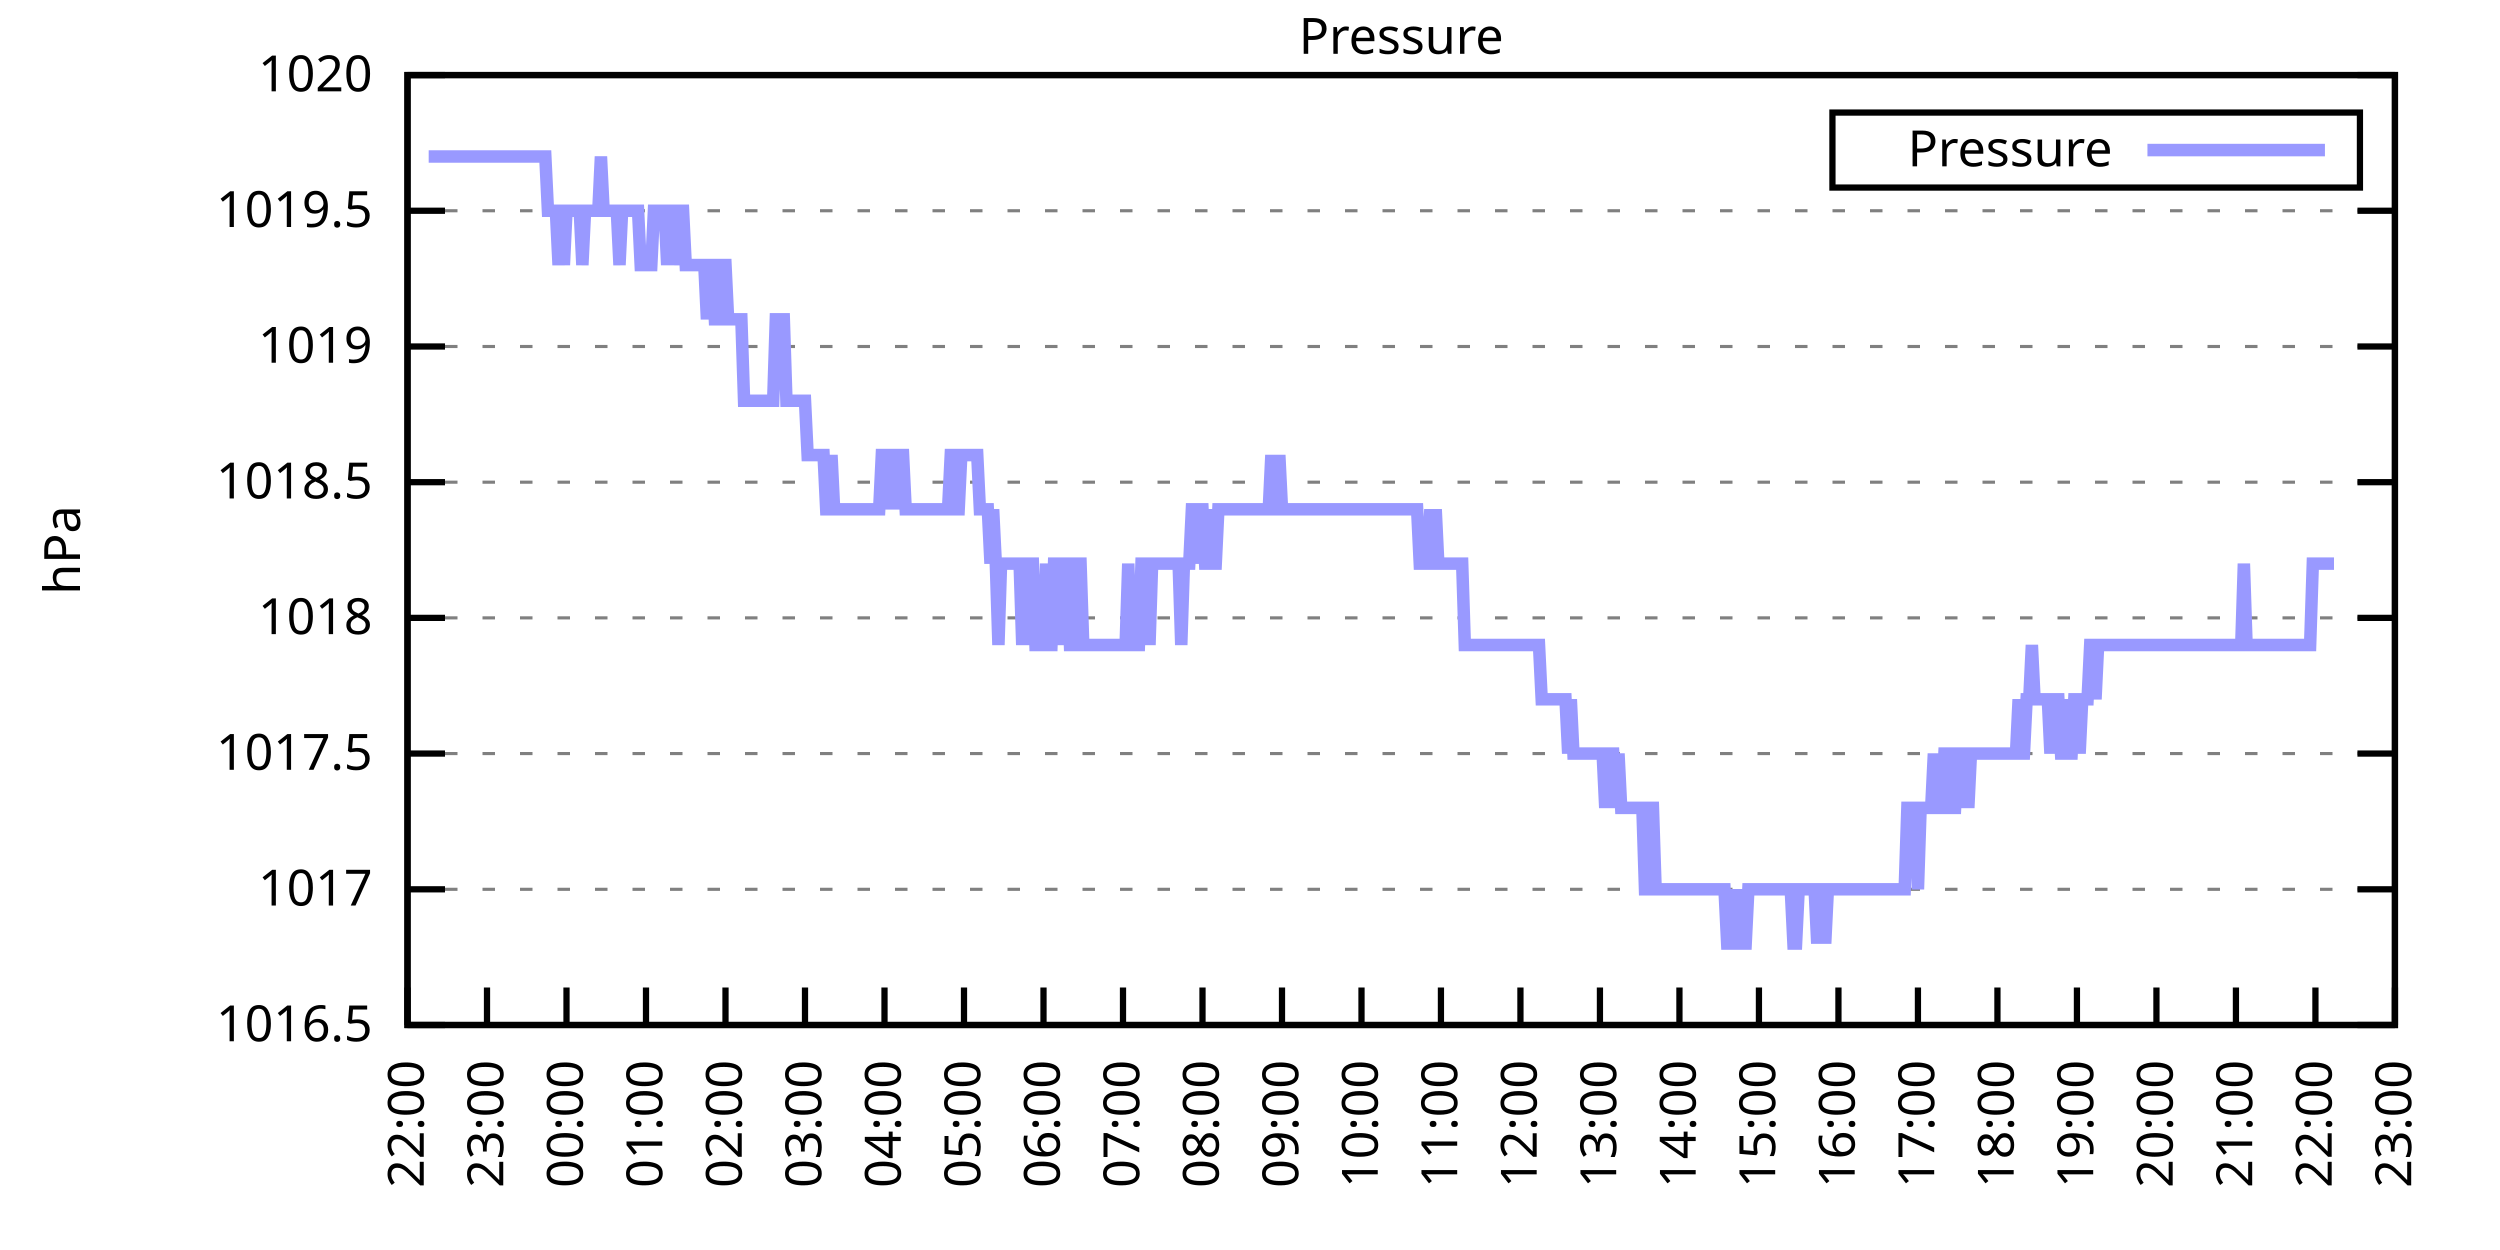
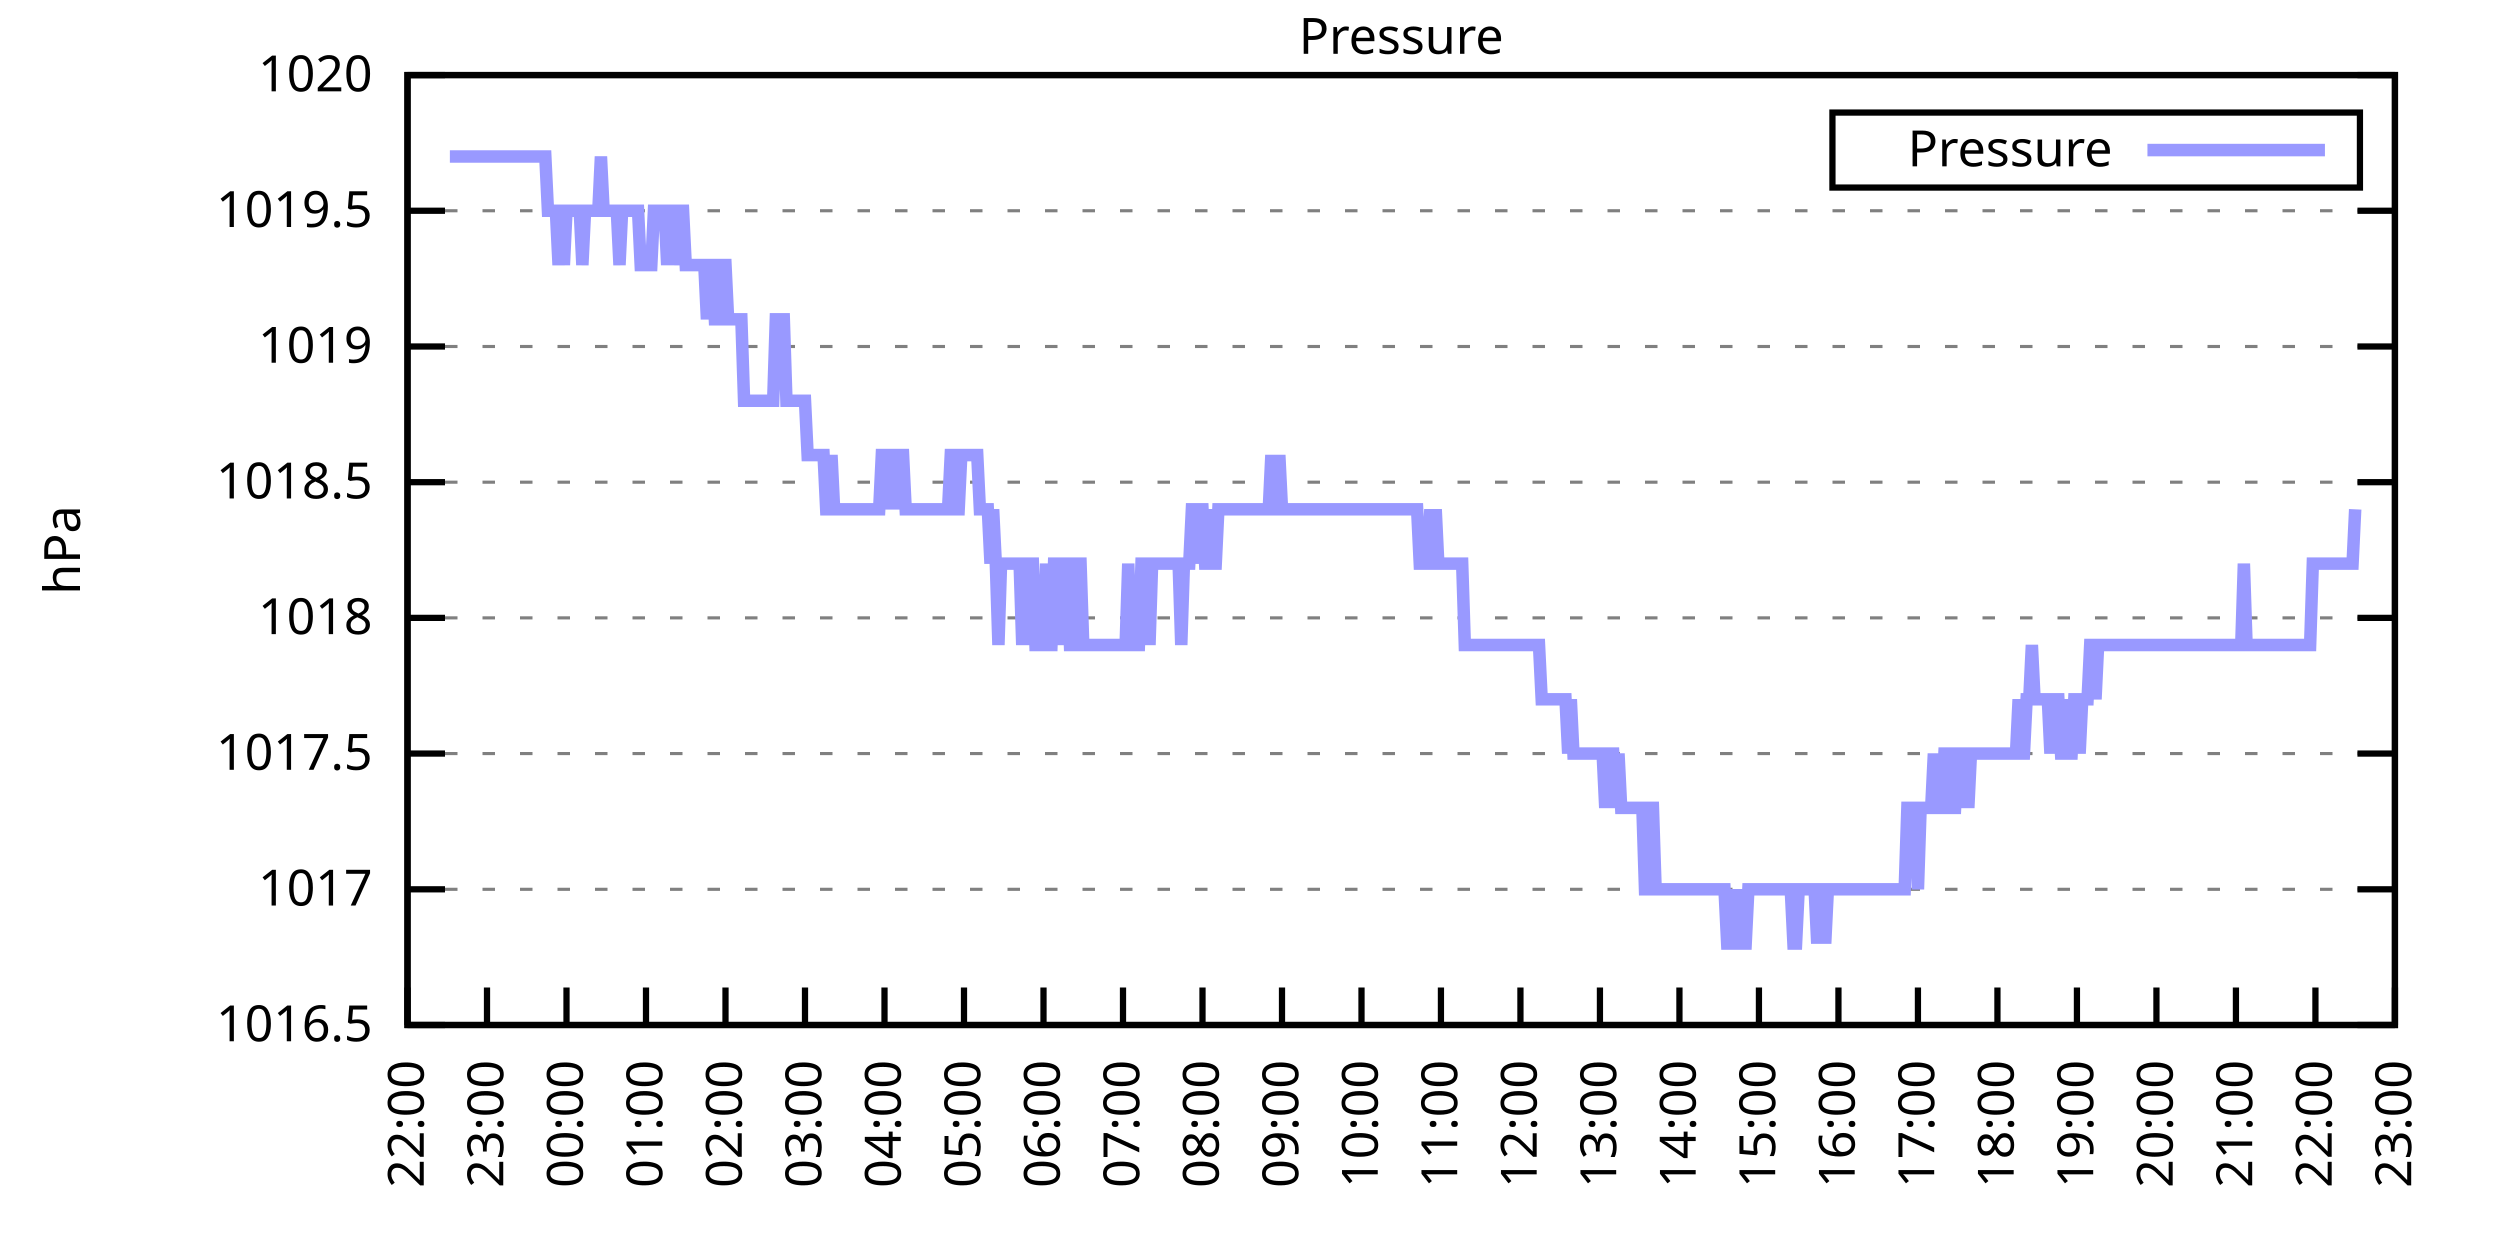
<svg xmlns="http://www.w3.org/2000/svg" xmlns:xlink="http://www.w3.org/1999/xlink" width="400" height="200" viewBox="0 0 400 200">
  <g id="gnuplot_canvas">
    <rect x="0" y="0" width="400" height="200" fill="none" />
    <defs>
      <circle id="gpDot" r="0.5" stroke-width="0.5" stroke="currentColor" />
      <path id="gpPt0" stroke-width="0.333" stroke="currentColor" d="M-1,0 h2 M0,-1 v2" />
      <path id="gpPt1" stroke-width="0.333" stroke="currentColor" d="M-1,-1 L1,1 M1,-1 L-1,1" />
      <path id="gpPt2" stroke-width="0.333" stroke="currentColor" d="M-1,0 L1,0 M0,-1 L0,1 M-1,-1 L1,1 M-1,1 L1,-1" />
      <rect id="gpPt3" stroke-width="0.333" stroke="currentColor" x="-1" y="-1" width="2" height="2" />
      <rect id="gpPt4" stroke-width="0.333" stroke="currentColor" fill="currentColor" x="-1" y="-1" width="2" height="2" />
      <circle id="gpPt5" stroke-width="0.333" stroke="currentColor" cx="0" cy="0" r="1" />
      <use xlink:href="#gpPt5" id="gpPt6" fill="currentColor" stroke="none" />
      <path id="gpPt7" stroke-width="0.333" stroke="currentColor" d="M0,-1.33 L-1.33,0.67 L1.33,0.67 z" />
      <use xlink:href="#gpPt7" id="gpPt8" fill="currentColor" stroke="none" />
      <use xlink:href="#gpPt7" id="gpPt9" stroke="currentColor" transform="rotate(180)" />
      <use xlink:href="#gpPt9" id="gpPt10" fill="currentColor" stroke="none" />
      <use xlink:href="#gpPt3" id="gpPt11" stroke="currentColor" transform="rotate(45)" />
      <use xlink:href="#gpPt11" id="gpPt12" fill="currentColor" stroke="none" />
      <path id="gpPt13" stroke-width="0.333" stroke="currentColor" d="M0,1.330 L1.265,0.411 L0.782,-1.067 L-0.782,-1.076 L-1.265,0.411 z" />
      <use xlink:href="#gpPt13" id="gpPt14" fill="currentColor" stroke="none" />
      <filter id="textbox" filterUnits="objectBoundingBox" x="0" y="0" height="1" width="1">
        <feFlood flood-color="white" flood-opacity="1" result="bgnd" />
        <feComposite in="SourceGraphic" in2="bgnd" operator="atop" />
      </filter>
      <filter id="greybox" filterUnits="objectBoundingBox" x="0" y="0" height="1" width="1">
        <feFlood flood-color="lightgrey" flood-opacity="1" result="grey" />
        <feComposite in="SourceGraphic" in2="grey" operator="atop" />
      </filter>
    </defs>
    <g fill="none" color="white" stroke="currentColor" stroke-width="1.00" stroke-linecap="butt" stroke-linejoin="miter">
</g>
    <g fill="none" color="black" stroke="currentColor" stroke-width="1.00" stroke-linecap="butt" stroke-linejoin="miter">
      <g stroke="none" shape-rendering="crispEdges">
        <polygon fill="rgb(255, 255, 255)" points="65.20,164.00 383.18,164.00 383.18,12.02 65.20,12.02 " />
      </g>
    </g>
    <g fill="none" color="black" stroke="currentColor" stroke-width="1.00" stroke-linecap="butt" stroke-linejoin="miter">
</g>
    <g fill="none" color="black" stroke="black" stroke-width="0.50" stroke-linecap="butt" stroke-linejoin="miter">
</g>
    <g fill="none" color="gray" stroke="currentColor" stroke-width="0.50" stroke-linecap="butt" stroke-linejoin="miter">
      <path stroke="gray" stroke-dasharray="2,4" class="gridline" d="M65.20,164.00 L383.19,164.00  " />
    </g>
    <g fill="none" color="gray" stroke="gray" stroke-width="1.00" stroke-linecap="butt" stroke-linejoin="miter">
</g>
    <g fill="none" color="black" stroke="currentColor" stroke-width="1.00" stroke-linecap="butt" stroke-linejoin="miter">
      <path stroke="black" d="M65.20,164.00 L71.20,164.00 M383.19,164.00 L377.19,164.00  " />
      <g transform="translate(59.60,166.60)" stroke="none" fill="black" font-family="Sans" font-size="8.00" text-anchor="end">
        <text>
          <tspan font-family="Sans"> 1016.5</tspan>
        </text>
      </g>
    </g>
    <g fill="none" color="black" stroke="currentColor" stroke-width="1.00" stroke-linecap="butt" stroke-linejoin="miter">
</g>
    <g fill="none" color="black" stroke="black" stroke-width="0.50" stroke-linecap="butt" stroke-linejoin="miter">
</g>
    <g fill="none" color="gray" stroke="currentColor" stroke-width="0.50" stroke-linecap="butt" stroke-linejoin="miter">
      <path stroke="gray" stroke-dasharray="2,4" class="gridline" d="M65.20,142.29 L383.19,142.29  " />
    </g>
    <g fill="none" color="gray" stroke="gray" stroke-width="1.00" stroke-linecap="butt" stroke-linejoin="miter">
</g>
    <g fill="none" color="black" stroke="currentColor" stroke-width="1.00" stroke-linecap="butt" stroke-linejoin="miter">
      <path stroke="black" d="M65.20,142.29 L71.20,142.29 M383.19,142.29 L377.19,142.29  " />
      <g transform="translate(59.60,144.89)" stroke="none" fill="black" font-family="Sans" font-size="8.00" text-anchor="end">
        <text>
          <tspan font-family="Sans"> 1017</tspan>
        </text>
      </g>
    </g>
    <g fill="none" color="black" stroke="currentColor" stroke-width="1.00" stroke-linecap="butt" stroke-linejoin="miter">
</g>
    <g fill="none" color="black" stroke="black" stroke-width="0.50" stroke-linecap="butt" stroke-linejoin="miter">
</g>
    <g fill="none" color="gray" stroke="currentColor" stroke-width="0.50" stroke-linecap="butt" stroke-linejoin="miter">
      <path stroke="gray" stroke-dasharray="2,4" class="gridline" d="M65.20,120.57 L383.19,120.57  " />
    </g>
    <g fill="none" color="gray" stroke="gray" stroke-width="1.00" stroke-linecap="butt" stroke-linejoin="miter">
</g>
    <g fill="none" color="black" stroke="currentColor" stroke-width="1.00" stroke-linecap="butt" stroke-linejoin="miter">
      <path stroke="black" d="M65.20,120.57 L71.20,120.57 M383.19,120.57 L377.19,120.57  " />
      <g transform="translate(59.60,123.17)" stroke="none" fill="black" font-family="Sans" font-size="8.00" text-anchor="end">
        <text>
          <tspan font-family="Sans"> 1017.5</tspan>
        </text>
      </g>
    </g>
    <g fill="none" color="black" stroke="currentColor" stroke-width="1.00" stroke-linecap="butt" stroke-linejoin="miter">
</g>
    <g fill="none" color="black" stroke="black" stroke-width="0.50" stroke-linecap="butt" stroke-linejoin="miter">
</g>
    <g fill="none" color="gray" stroke="currentColor" stroke-width="0.50" stroke-linecap="butt" stroke-linejoin="miter">
      <path stroke="gray" stroke-dasharray="2,4" class="gridline" d="M65.20,98.86 L383.19,98.86  " />
    </g>
    <g fill="none" color="gray" stroke="gray" stroke-width="1.00" stroke-linecap="butt" stroke-linejoin="miter">
</g>
    <g fill="none" color="black" stroke="currentColor" stroke-width="1.00" stroke-linecap="butt" stroke-linejoin="miter">
      <path stroke="black" d="M65.20,98.86 L71.20,98.86 M383.19,98.86 L377.19,98.86  " />
      <g transform="translate(59.60,101.46)" stroke="none" fill="black" font-family="Sans" font-size="8.00" text-anchor="end">
        <text>
          <tspan font-family="Sans"> 1018</tspan>
        </text>
      </g>
    </g>
    <g fill="none" color="black" stroke="currentColor" stroke-width="1.00" stroke-linecap="butt" stroke-linejoin="miter">
</g>
    <g fill="none" color="black" stroke="black" stroke-width="0.50" stroke-linecap="butt" stroke-linejoin="miter">
</g>
    <g fill="none" color="gray" stroke="currentColor" stroke-width="0.50" stroke-linecap="butt" stroke-linejoin="miter">
      <path stroke="gray" stroke-dasharray="2,4" class="gridline" d="M65.20,77.15 L383.19,77.15  " />
    </g>
    <g fill="none" color="gray" stroke="gray" stroke-width="1.00" stroke-linecap="butt" stroke-linejoin="miter">
</g>
    <g fill="none" color="black" stroke="currentColor" stroke-width="1.00" stroke-linecap="butt" stroke-linejoin="miter">
      <path stroke="black" d="M65.20,77.15 L71.20,77.15 M383.19,77.15 L377.19,77.15  " />
      <g transform="translate(59.60,79.75)" stroke="none" fill="black" font-family="Sans" font-size="8.00" text-anchor="end">
        <text>
          <tspan font-family="Sans"> 1018.5</tspan>
        </text>
      </g>
    </g>
    <g fill="none" color="black" stroke="currentColor" stroke-width="1.00" stroke-linecap="butt" stroke-linejoin="miter">
</g>
    <g fill="none" color="black" stroke="black" stroke-width="0.50" stroke-linecap="butt" stroke-linejoin="miter">
</g>
    <g fill="none" color="gray" stroke="currentColor" stroke-width="0.50" stroke-linecap="butt" stroke-linejoin="miter">
      <path stroke="gray" stroke-dasharray="2,4" class="gridline" d="M65.20,55.44 L383.19,55.44  " />
    </g>
    <g fill="none" color="gray" stroke="gray" stroke-width="1.00" stroke-linecap="butt" stroke-linejoin="miter">
</g>
    <g fill="none" color="black" stroke="currentColor" stroke-width="1.00" stroke-linecap="butt" stroke-linejoin="miter">
      <path stroke="black" d="M65.20,55.44 L71.20,55.44 M383.19,55.44 L377.19,55.44  " />
      <g transform="translate(59.60,58.04)" stroke="none" fill="black" font-family="Sans" font-size="8.00" text-anchor="end">
        <text>
          <tspan font-family="Sans"> 1019</tspan>
        </text>
      </g>
    </g>
    <g fill="none" color="black" stroke="currentColor" stroke-width="1.00" stroke-linecap="butt" stroke-linejoin="miter">
</g>
    <g fill="none" color="black" stroke="black" stroke-width="0.50" stroke-linecap="butt" stroke-linejoin="miter">
</g>
    <g fill="none" color="gray" stroke="currentColor" stroke-width="0.50" stroke-linecap="butt" stroke-linejoin="miter">
      <path stroke="gray" stroke-dasharray="2,4" class="gridline" d="M65.20,33.72 L383.19,33.72  " />
    </g>
    <g fill="none" color="gray" stroke="gray" stroke-width="1.00" stroke-linecap="butt" stroke-linejoin="miter">
</g>
    <g fill="none" color="black" stroke="currentColor" stroke-width="1.00" stroke-linecap="butt" stroke-linejoin="miter">
      <path stroke="black" d="M65.20,33.72 L71.20,33.72 M383.19,33.72 L377.19,33.72  " />
      <g transform="translate(59.60,36.32)" stroke="none" fill="black" font-family="Sans" font-size="8.00" text-anchor="end">
        <text>
          <tspan font-family="Sans"> 1019.5</tspan>
        </text>
      </g>
    </g>
    <g fill="none" color="black" stroke="currentColor" stroke-width="1.00" stroke-linecap="butt" stroke-linejoin="miter">
</g>
    <g fill="none" color="black" stroke="black" stroke-width="0.50" stroke-linecap="butt" stroke-linejoin="miter">
</g>
    <g fill="none" color="gray" stroke="currentColor" stroke-width="0.50" stroke-linecap="butt" stroke-linejoin="miter">
      <path stroke="gray" stroke-dasharray="2,4" class="gridline" d="M65.20,12.01 L383.19,12.01  " />
    </g>
    <g fill="none" color="gray" stroke="gray" stroke-width="1.00" stroke-linecap="butt" stroke-linejoin="miter">
</g>
    <g fill="none" color="black" stroke="currentColor" stroke-width="1.00" stroke-linecap="butt" stroke-linejoin="miter">
      <path stroke="black" d="M65.20,12.01 L71.20,12.01 M383.19,12.01 L377.19,12.01  " />
      <g transform="translate(59.60,14.61)" stroke="none" fill="black" font-family="Sans" font-size="8.00" text-anchor="end">
        <text>
          <tspan font-family="Sans"> 1020</tspan>
        </text>
      </g>
    </g>
    <g fill="none" color="black" stroke="currentColor" stroke-width="1.00" stroke-linecap="butt" stroke-linejoin="miter">
      <path stroke="black" d="M65.20,164.00 L65.20,158.00  " />
      <g transform="translate(67.80,169.60) rotate(270.00)" stroke="none" fill="black" font-family="Sans" font-size="8.00" text-anchor="end">
        <text>
          <tspan font-family="Sans">22:00</tspan>
        </text>
      </g>
    </g>
    <g fill="none" color="black" stroke="currentColor" stroke-width="1.00" stroke-linecap="butt" stroke-linejoin="miter">
      <path stroke="black" d="M77.92,164.00 L77.92,158.00  " />
      <g transform="translate(80.52,169.60) rotate(270.00)" stroke="none" fill="black" font-family="Sans" font-size="8.00" text-anchor="end">
        <text>
          <tspan font-family="Sans">23:00</tspan>
        </text>
      </g>
    </g>
    <g fill="none" color="black" stroke="currentColor" stroke-width="1.00" stroke-linecap="butt" stroke-linejoin="miter">
      <path stroke="black" d="M90.64,164.00 L90.64,158.00  " />
      <g transform="translate(93.24,169.60) rotate(270.00)" stroke="none" fill="black" font-family="Sans" font-size="8.00" text-anchor="end">
        <text>
          <tspan font-family="Sans">00:00</tspan>
        </text>
      </g>
    </g>
    <g fill="none" color="black" stroke="currentColor" stroke-width="1.00" stroke-linecap="butt" stroke-linejoin="miter">
      <path stroke="black" d="M103.36,164.00 L103.36,158.00  " />
      <g transform="translate(105.96,169.60) rotate(270.00)" stroke="none" fill="black" font-family="Sans" font-size="8.00" text-anchor="end">
        <text>
          <tspan font-family="Sans">01:00</tspan>
        </text>
      </g>
    </g>
    <g fill="none" color="black" stroke="currentColor" stroke-width="1.00" stroke-linecap="butt" stroke-linejoin="miter">
      <path stroke="black" d="M116.08,164.00 L116.08,158.00  " />
      <g transform="translate(118.68,169.60) rotate(270.00)" stroke="none" fill="black" font-family="Sans" font-size="8.00" text-anchor="end">
        <text>
          <tspan font-family="Sans">02:00</tspan>
        </text>
      </g>
    </g>
    <g fill="none" color="black" stroke="currentColor" stroke-width="1.00" stroke-linecap="butt" stroke-linejoin="miter">
      <path stroke="black" d="M128.80,164.00 L128.80,158.00  " />
      <g transform="translate(131.40,169.60) rotate(270.00)" stroke="none" fill="black" font-family="Sans" font-size="8.00" text-anchor="end">
        <text>
          <tspan font-family="Sans">03:00</tspan>
        </text>
      </g>
    </g>
    <g fill="none" color="black" stroke="currentColor" stroke-width="1.00" stroke-linecap="butt" stroke-linejoin="miter">
      <path stroke="black" d="M141.52,164.00 L141.52,158.00  " />
      <g transform="translate(144.12,169.60) rotate(270.00)" stroke="none" fill="black" font-family="Sans" font-size="8.00" text-anchor="end">
        <text>
          <tspan font-family="Sans">04:00</tspan>
        </text>
      </g>
    </g>
    <g fill="none" color="black" stroke="currentColor" stroke-width="1.00" stroke-linecap="butt" stroke-linejoin="miter">
      <path stroke="black" d="M154.24,164.00 L154.24,158.00  " />
      <g transform="translate(156.84,169.60) rotate(270.00)" stroke="none" fill="black" font-family="Sans" font-size="8.00" text-anchor="end">
        <text>
          <tspan font-family="Sans">05:00</tspan>
        </text>
      </g>
    </g>
    <g fill="none" color="black" stroke="currentColor" stroke-width="1.00" stroke-linecap="butt" stroke-linejoin="miter">
      <path stroke="black" d="M166.96,164.00 L166.96,158.00  " />
      <g transform="translate(169.56,169.60) rotate(270.00)" stroke="none" fill="black" font-family="Sans" font-size="8.00" text-anchor="end">
        <text>
          <tspan font-family="Sans">06:00</tspan>
        </text>
      </g>
    </g>
    <g fill="none" color="black" stroke="currentColor" stroke-width="1.00" stroke-linecap="butt" stroke-linejoin="miter">
      <path stroke="black" d="M179.68,164.00 L179.68,158.00  " />
      <g transform="translate(182.28,169.60) rotate(270.00)" stroke="none" fill="black" font-family="Sans" font-size="8.00" text-anchor="end">
        <text>
          <tspan font-family="Sans">07:00</tspan>
        </text>
      </g>
    </g>
    <g fill="none" color="black" stroke="currentColor" stroke-width="1.00" stroke-linecap="butt" stroke-linejoin="miter">
      <path stroke="black" d="M192.40,164.00 L192.40,158.00  " />
      <g transform="translate(195.00,169.60) rotate(270.00)" stroke="none" fill="black" font-family="Sans" font-size="8.00" text-anchor="end">
        <text>
          <tspan font-family="Sans">08:00</tspan>
        </text>
      </g>
    </g>
    <g fill="none" color="black" stroke="currentColor" stroke-width="1.00" stroke-linecap="butt" stroke-linejoin="miter">
      <path stroke="black" d="M205.12,164.00 L205.12,158.00  " />
      <g transform="translate(207.72,169.60) rotate(270.00)" stroke="none" fill="black" font-family="Sans" font-size="8.00" text-anchor="end">
        <text>
          <tspan font-family="Sans">09:00</tspan>
        </text>
      </g>
    </g>
    <g fill="none" color="black" stroke="currentColor" stroke-width="1.00" stroke-linecap="butt" stroke-linejoin="miter">
      <path stroke="black" d="M217.84,164.00 L217.84,158.00  " />
      <g transform="translate(220.44,169.60) rotate(270.00)" stroke="none" fill="black" font-family="Sans" font-size="8.00" text-anchor="end">
        <text>
          <tspan font-family="Sans">10:00</tspan>
        </text>
      </g>
    </g>
    <g fill="none" color="black" stroke="currentColor" stroke-width="1.00" stroke-linecap="butt" stroke-linejoin="miter">
      <path stroke="black" d="M230.55,164.00 L230.55,158.00  " />
      <g transform="translate(233.15,169.60) rotate(270.00)" stroke="none" fill="black" font-family="Sans" font-size="8.00" text-anchor="end">
        <text>
          <tspan font-family="Sans">11:00</tspan>
        </text>
      </g>
    </g>
    <g fill="none" color="black" stroke="currentColor" stroke-width="1.00" stroke-linecap="butt" stroke-linejoin="miter">
      <path stroke="black" d="M243.27,164.00 L243.27,158.00  " />
      <g transform="translate(245.87,169.60) rotate(270.00)" stroke="none" fill="black" font-family="Sans" font-size="8.00" text-anchor="end">
        <text>
          <tspan font-family="Sans">12:00</tspan>
        </text>
      </g>
    </g>
    <g fill="none" color="black" stroke="currentColor" stroke-width="1.00" stroke-linecap="butt" stroke-linejoin="miter">
      <path stroke="black" d="M255.99,164.00 L255.99,158.00  " />
      <g transform="translate(258.59,169.60) rotate(270.00)" stroke="none" fill="black" font-family="Sans" font-size="8.00" text-anchor="end">
        <text>
          <tspan font-family="Sans">13:00</tspan>
        </text>
      </g>
    </g>
    <g fill="none" color="black" stroke="currentColor" stroke-width="1.00" stroke-linecap="butt" stroke-linejoin="miter">
      <path stroke="black" d="M268.71,164.00 L268.71,158.00  " />
      <g transform="translate(271.31,169.60) rotate(270.00)" stroke="none" fill="black" font-family="Sans" font-size="8.00" text-anchor="end">
        <text>
          <tspan font-family="Sans">14:00</tspan>
        </text>
      </g>
    </g>
    <g fill="none" color="black" stroke="currentColor" stroke-width="1.00" stroke-linecap="butt" stroke-linejoin="miter">
      <path stroke="black" d="M281.43,164.00 L281.43,158.00  " />
      <g transform="translate(284.03,169.60) rotate(270.00)" stroke="none" fill="black" font-family="Sans" font-size="8.00" text-anchor="end">
        <text>
          <tspan font-family="Sans">15:00</tspan>
        </text>
      </g>
    </g>
    <g fill="none" color="black" stroke="currentColor" stroke-width="1.00" stroke-linecap="butt" stroke-linejoin="miter">
      <path stroke="black" d="M294.15,164.00 L294.15,158.00  " />
      <g transform="translate(296.75,169.60) rotate(270.00)" stroke="none" fill="black" font-family="Sans" font-size="8.00" text-anchor="end">
        <text>
          <tspan font-family="Sans">16:00</tspan>
        </text>
      </g>
    </g>
    <g fill="none" color="black" stroke="currentColor" stroke-width="1.00" stroke-linecap="butt" stroke-linejoin="miter">
      <path stroke="black" d="M306.87,164.00 L306.87,158.00  " />
      <g transform="translate(309.47,169.60) rotate(270.00)" stroke="none" fill="black" font-family="Sans" font-size="8.00" text-anchor="end">
        <text>
          <tspan font-family="Sans">17:00</tspan>
        </text>
      </g>
    </g>
    <g fill="none" color="black" stroke="currentColor" stroke-width="1.00" stroke-linecap="butt" stroke-linejoin="miter">
      <path stroke="black" d="M319.59,164.00 L319.59,158.00  " />
      <g transform="translate(322.19,169.60) rotate(270.00)" stroke="none" fill="black" font-family="Sans" font-size="8.00" text-anchor="end">
        <text>
          <tspan font-family="Sans">18:00</tspan>
        </text>
      </g>
    </g>
    <g fill="none" color="black" stroke="currentColor" stroke-width="1.00" stroke-linecap="butt" stroke-linejoin="miter">
      <path stroke="black" d="M332.31,164.00 L332.31,158.00  " />
      <g transform="translate(334.91,169.60) rotate(270.00)" stroke="none" fill="black" font-family="Sans" font-size="8.00" text-anchor="end">
        <text>
          <tspan font-family="Sans">19:00</tspan>
        </text>
      </g>
    </g>
    <g fill="none" color="black" stroke="currentColor" stroke-width="1.00" stroke-linecap="butt" stroke-linejoin="miter">
      <path stroke="black" d="M345.03,164.00 L345.03,158.00  " />
      <g transform="translate(347.63,169.60) rotate(270.00)" stroke="none" fill="black" font-family="Sans" font-size="8.00" text-anchor="end">
        <text>
          <tspan font-family="Sans">20:00</tspan>
        </text>
      </g>
    </g>
    <g fill="none" color="black" stroke="currentColor" stroke-width="1.00" stroke-linecap="butt" stroke-linejoin="miter">
      <path stroke="black" d="M357.75,164.00 L357.75,158.00  " />
      <g transform="translate(360.35,169.60) rotate(270.00)" stroke="none" fill="black" font-family="Sans" font-size="8.00" text-anchor="end">
        <text>
          <tspan font-family="Sans">21:00</tspan>
        </text>
      </g>
    </g>
    <g fill="none" color="black" stroke="currentColor" stroke-width="1.00" stroke-linecap="butt" stroke-linejoin="miter">
      <path stroke="black" d="M370.47,164.00 L370.47,158.00  " />
      <g transform="translate(373.07,169.60) rotate(270.00)" stroke="none" fill="black" font-family="Sans" font-size="8.00" text-anchor="end">
        <text>
          <tspan font-family="Sans">22:00</tspan>
        </text>
      </g>
    </g>
    <g fill="none" color="black" stroke="currentColor" stroke-width="1.00" stroke-linecap="butt" stroke-linejoin="miter">
      <path stroke="black" d="M383.19,164.00 L383.19,158.00  " />
      <g transform="translate(385.79,169.60) rotate(270.00)" stroke="none" fill="black" font-family="Sans" font-size="8.00" text-anchor="end">
        <text>
          <tspan font-family="Sans">23:00</tspan>
        </text>
      </g>
    </g>
    <g fill="none" color="black" stroke="currentColor" stroke-width="1.00" stroke-linecap="butt" stroke-linejoin="miter">
</g>
    <g fill="none" color="black" stroke="currentColor" stroke-width="1.00" stroke-linecap="butt" stroke-linejoin="miter">
      <path stroke="black" d="M65.20,12.01 L65.20,164.00 L383.19,164.00 L383.19,12.01 L65.20,12.01 Z  " />
    </g>
    <g fill="none" color="black" stroke="currentColor" stroke-width="1.00" stroke-linecap="butt" stroke-linejoin="miter">
</g>
    <g fill="none" color="black" stroke="currentColor" stroke-width="1.00" stroke-linecap="butt" stroke-linejoin="miter">
      <path stroke="black" d="M293.19,30.01 L293.19,18.01 L377.59,18.01 L377.59,30.01 L293.19,30.01 Z  " />
    </g>
    <g id="Pressure_plot_1">
      <g fill="none" color="white" stroke="black" stroke-width="2.00" stroke-linecap="butt" stroke-linejoin="miter">
</g>
      <g fill="none" color="black" stroke="currentColor" stroke-width="2.00" stroke-linecap="butt" stroke-linejoin="miter">
        <g transform="translate(337.99,26.61)" stroke="none" fill="black" font-family="Sans" font-size="8.00" text-anchor="end">
          <text>
            <tspan font-family="Sans">Pressure</tspan>
          </text>
        </g>
      </g>
      <g fill="none" color="black" stroke="currentColor" stroke-width="2.00" stroke-linecap="butt" stroke-linejoin="miter">
-         <path stroke="rgb(153, 153, 255)" d="M343.59,24.01 L371.99,24.01 M68.59,25.04 L69.02,25.04 L69.44,25.04 L69.86,25.04 L70.29,25.04 L70.71,25.04   L71.14,25.04 L71.56,25.04 L71.98,25.04 L72.41,25.04 L72.83,25.04 L73.26,25.04 L73.68,25.04 L74.10,25.04   L74.53,25.04 L74.95,25.04 L75.38,25.04 L75.80,25.04 L76.22,25.04 L76.65,25.04 L77.07,25.04 L77.50,25.04   L77.92,25.04 L78.34,25.04 L78.77,25.04 L79.19,25.04 L79.62,25.04 L80.04,25.04 L80.46,25.04 L80.89,25.04   L81.31,25.04 L81.74,25.04 L82.16,25.04 L82.58,25.04 L83.01,25.04 L83.43,25.04 L83.86,25.04 L84.28,25.04   L84.70,25.04 L85.13,25.04 L85.55,25.04 L85.98,25.04 L86.40,25.04 L86.82,25.04 L87.25,25.04 L87.67,33.72   L88.10,33.72 L88.52,33.72 L88.94,33.72 L89.37,42.41 L89.79,33.72 L90.22,42.41 L90.64,33.72 L91.06,33.72   L91.49,33.72 L91.91,33.72 L92.34,33.72 L92.76,33.72 L93.18,42.41 L93.61,33.72 L94.03,33.72 L94.46,33.72   L94.88,33.72 L95.30,33.72 L95.73,33.72 L96.15,25.04 L96.58,33.72 L97.00,33.72 L97.42,33.72 L97.85,33.72   L98.27,33.72 L98.69,33.72 L99.12,42.41 L99.54,33.72 L99.97,33.72 L100.39,33.72 L100.81,33.72 L101.24,33.72   L101.66,33.72 L102.09,33.72 L102.51,42.41 L102.93,42.41 L103.36,42.41 L103.78,42.41 L104.21,42.41 L104.63,33.72   L105.05,33.72 L105.48,33.72 L105.90,33.72 L106.33,33.72 L106.75,42.41 L107.17,33.72 L107.60,33.72 L108.02,42.41   L108.45,33.72 L108.87,33.72 L109.29,33.72 L109.72,42.41 L110.14,42.41 L110.57,42.41 L110.99,42.41 L111.41,42.41   L111.84,42.41 L112.26,42.41 L112.69,42.41 L113.11,51.09 L113.53,42.41 L113.96,42.41 L114.38,51.09 L114.81,51.09   L115.23,42.41 L115.65,42.41 L116.08,42.41 L116.50,51.09 L116.93,51.09 L117.35,51.09 L117.77,51.09 L118.20,51.09   L118.62,51.09 L119.05,64.12 L119.47,64.12 L119.89,64.12 L120.32,64.12 L120.74,64.12 L121.17,64.12 L121.59,64.12   L122.01,64.12 L122.44,64.12 L122.86,64.12 L123.29,64.12 L123.71,64.12 L124.13,51.09 L124.56,51.09 L124.98,51.09   L125.41,51.09 L125.83,64.12 L126.25,64.12 L126.68,64.12 L127.10,64.12 L127.53,64.12 L127.95,64.12 L128.37,64.12   L128.80,64.12 L129.22,72.81 L129.65,72.81 L130.07,72.81 L130.49,72.81 L130.92,72.81 L131.34,72.81 L131.77,72.81   L132.19,81.49 L132.61,81.49 L133.04,72.81 L133.46,81.49 L133.89,81.49 L134.31,81.49 L134.73,81.49 L135.16,81.49   L135.58,81.49 L136.01,81.49 L136.43,81.49 L136.85,81.49 L137.28,81.49 L137.70,81.49 L138.13,81.49 L138.55,81.49   L138.97,81.49 L139.40,81.49 L139.82,81.49 L140.25,81.49 L140.67,81.49 L141.09,72.81 L141.52,72.81 L141.94,72.81   L142.37,81.49 L142.79,72.81 L143.21,72.81 L143.64,81.49 L144.06,72.81 L144.49,72.81 L144.91,81.49 L145.33,81.49   L145.76,81.49 L146.18,81.49 L146.61,81.49 L147.03,81.49 L147.45,81.49 L147.88,81.49 L148.30,81.49 L148.73,81.49   L149.15,81.49 L149.57,81.49 L150.00,81.49 L150.42,81.49 L150.85,81.49 L151.27,81.49 L151.69,81.49 L152.12,72.81   L152.54,72.81 L152.97,81.49 L153.39,81.49 L153.81,72.81 L154.24,72.81 L154.66,72.81 L155.09,72.81 L155.51,72.81   L155.93,72.81 L156.36,72.81 L156.78,81.49 L157.21,81.49 L157.63,81.49 L158.05,81.49 L158.48,90.18 L158.90,81.49   L159.33,90.18 L159.75,103.20 L160.17,90.18 L160.60,90.18 L161.02,90.18 L161.44,90.18 L161.87,90.18 L162.29,90.18   L162.72,90.18 L163.14,90.18 L163.56,103.20 L163.99,90.18 L164.41,103.20 L164.84,90.18 L165.26,90.18 L165.68,103.20   L166.11,103.20 L166.53,103.20 L166.96,103.20 L167.38,90.18 L167.80,103.20 L168.23,103.20 L168.65,90.18 L169.08,90.18   L169.50,90.18 L169.92,103.20 L170.35,90.18 L170.77,90.18 L171.20,103.20 L171.62,103.20 L172.04,90.18 L172.47,90.18   L172.89,90.18 L173.32,103.20 L173.74,103.20 L174.16,103.20 L174.59,103.20 L175.01,103.20 L175.44,103.20 L175.86,103.20   L176.28,103.20 L176.71,103.20 L177.13,103.20 L177.56,103.20 L177.98,103.20 L178.40,103.20 L178.83,103.20 L179.25,103.20   L179.68,103.20 L180.10,103.20 L180.52,90.18 L180.95,103.20 L181.37,103.20 L181.80,103.20 L182.22,103.20 L182.64,90.18   L183.07,90.18 L183.49,90.18 L183.92,103.20 L184.34,90.18 L184.76,90.18 L185.19,90.18 L185.61,90.18 L186.04,90.18   L186.46,90.18 L186.88,90.18 L187.31,90.18 L187.73,90.18 L188.16,90.18 L188.58,90.18 L189.00,103.20 L189.43,90.18   L189.85,90.18 L190.28,90.18 L190.70,81.49 L191.12,81.49 L191.55,90.18 L191.97,81.49 L192.40,81.49 L192.82,90.18   L193.24,90.18 L193.67,81.49 L194.09,90.18 L194.52,90.18 L194.94,81.49 L195.36,81.49 L195.79,81.49 L196.21,81.49   L196.64,81.49 L197.06,81.49 L197.48,81.49 L197.91,81.49 L198.33,81.49 L198.76,81.49 L199.18,81.49 L199.60,81.49   L200.03,81.49 L200.45,81.49 L200.88,81.49 L201.30,81.49 L201.72,81.49 L202.15,81.49 L202.57,81.49 L203.00,81.49   L203.42,72.81 L203.84,81.49 L204.27,81.49 L204.69,72.81 L205.12,81.49 L205.54,81.49 L205.96,81.49 L206.39,81.49   L206.81,81.49 L207.24,81.49 L207.66,81.49 L208.08,81.49 L208.51,81.49 L208.93,81.49 L209.36,81.49 L209.78,81.49   L210.20,81.49 L210.63,81.49 L211.05,81.49 L211.48,81.49 L211.90,81.49 L212.32,81.49 L212.75,81.49 L213.17,81.49   L213.60,81.49 L214.02,81.49 L214.44,81.49 L214.87,81.49 L215.29,81.49 L215.72,81.49 L216.14,81.49 L216.56,81.49   L216.99,81.49 L217.41,81.49 L217.84,81.49 L218.26,81.49 L218.68,81.49 L219.11,81.49 L219.53,81.49 L219.96,81.49   L220.38,81.49 L220.80,81.49 L221.23,81.49 L221.65,81.49 L222.08,81.49 L222.50,81.49 L222.92,81.49 L223.35,81.49   L223.77,81.49 L224.20,81.49 L224.62,81.49 L225.04,81.49 L225.47,81.49 L225.89,81.49 L226.31,81.49 L226.74,81.49   L227.16,90.18 L227.59,90.18 L228.01,90.18 L228.43,90.18 L228.86,81.49 L229.28,90.18 L229.71,81.49 L230.13,90.18   L230.55,90.18 L230.98,90.18 L231.40,90.18 L231.83,90.18 L232.25,90.18 L232.67,90.18 L233.10,90.18 L233.52,90.18   L233.95,90.18 L234.37,103.20 L234.79,103.20 L235.22,103.20 L235.64,103.20 L236.07,103.20 L236.49,103.20 L236.91,103.20   L237.34,103.20 L237.76,103.20 L238.19,103.20 L238.61,103.20 L239.03,103.20 L239.46,103.20 L239.88,103.20 L240.31,103.20   L240.73,103.20 L241.15,103.20 L241.58,103.20 L242.00,103.20 L242.43,103.20 L242.85,103.20 L243.27,103.20 L243.70,103.20   L244.12,103.20 L244.55,103.20 L244.97,103.20 L245.39,103.20 L245.82,103.20 L246.24,103.20 L246.67,111.89 L247.09,111.89   L247.51,111.89 L247.94,111.89 L248.36,111.89 L248.79,111.89 L249.21,111.89 L249.63,111.89 L250.06,111.89 L250.48,111.89   L250.91,120.57 L251.33,111.89 L251.75,120.57 L252.18,120.57 L252.60,120.57 L253.03,120.57 L253.45,120.57 L253.87,120.57   L254.30,120.57 L254.72,120.57 L255.15,120.57 L255.57,120.57 L255.99,120.57 L256.42,120.57 L256.84,129.26 L257.27,120.57   L257.69,120.57 L258.11,120.57 L258.54,129.26 L258.96,120.57 L259.39,129.26 L259.81,129.26 L260.23,129.26 L260.66,129.26   L261.08,129.26 L261.51,129.26 L261.93,129.26 L262.35,129.26 L262.78,129.26 L263.20,142.29 L263.63,142.29 L264.05,129.26   L264.47,129.26 L264.90,142.29 L265.32,142.29 L265.75,142.29 L266.17,142.29 L266.59,142.29 L267.02,142.29 L267.44,142.29   L267.87,142.29 L268.29,142.29 L268.71,142.29 L269.14,142.29 L269.56,142.29 L269.99,142.29 L270.41,142.29 L270.83,142.29   L271.26,142.29 L271.68,142.29 L272.11,142.29 L272.53,142.29 L272.95,142.29 L273.38,142.29 L273.80,142.29 L274.23,142.29   L274.65,142.29 L275.07,142.29 L275.50,142.29 L275.92,142.29 L276.35,150.97 L276.77,150.97 L277.19,142.29 L277.62,150.97   L278.04,150.97 L278.47,142.29 L278.89,150.97 L279.31,150.97 L279.74,142.29 L280.16,142.29 L280.59,142.29 L281.01,142.29   L281.43,142.29 L281.86,142.29 L282.28,142.29 L282.71,142.29 L283.13,142.29 L283.55,142.29 L283.98,142.29 L284.40,142.29   L284.83,142.29 L285.25,142.29 L285.67,142.29 L286.10,142.29 L286.52,142.29 L286.95,150.97 L287.37,150.97 L287.79,142.29   L288.22,142.29 L288.64,142.29 L289.06,142.29 L289.49,142.29 L289.91,142.29 L290.34,142.29 L290.76,150.97 L291.18,142.29   L291.61,142.29 L292.03,150.97 L292.46,142.29 L292.88,142.29 L293.30,142.29 L293.73,142.29 L294.15,142.29 L294.58,142.29   L295.00,142.29 L295.42,142.29 L295.85,142.29 L296.27,142.29 L296.70,142.29 L297.12,142.29 L297.54,142.29 L297.97,142.29   L298.39,142.29 L298.82,142.29 L299.24,142.29 L299.66,142.29 L300.09,142.29 L300.51,142.29 L300.94,142.29 L301.36,142.29   L301.78,142.29 L302.21,142.29 L302.63,142.29 L303.06,142.29 L303.48,142.29 L303.90,142.29 L304.33,142.29 L304.75,142.29   L305.18,129.26 L305.60,129.26 L306.02,129.26 L306.45,129.26 L306.87,142.29 L307.30,129.26 L307.72,129.26 L308.14,129.26   L308.57,129.26 L308.99,129.26 L309.42,120.57 L309.84,129.26 L310.26,129.26 L310.69,129.26 L311.11,120.57 L311.54,120.57   L311.96,120.57 L312.38,129.26 L312.81,129.26 L313.23,120.57 L313.66,120.57 L314.08,129.26 L314.50,120.57 L314.93,129.26   L315.35,120.57 L315.78,120.57 L316.20,120.57 L316.62,120.57 L317.05,120.57 L317.47,120.57 L317.90,120.57 L318.32,120.57   L318.74,120.57 L319.17,120.57 L319.59,120.57 L320.02,120.57 L320.44,120.57 L320.86,120.57 L321.29,120.57 L321.71,120.57   L322.14,120.57 L322.56,120.57 L322.98,111.89 L323.41,120.57 L323.83,120.57 L324.26,111.89 L324.68,111.89 L325.10,103.20   L325.53,111.89 L325.95,111.89 L326.38,111.89 L326.80,111.89 L327.22,111.89 L327.65,111.89 L328.07,120.57 L328.50,111.89   L328.92,111.89 L329.34,111.89 L329.77,120.57 L330.19,120.57 L330.62,111.89 L331.04,120.57 L331.46,120.57 L331.89,111.89   L332.31,111.89 L332.74,120.57 L333.16,111.89 L333.58,111.89 L334.01,111.89 L334.43,103.20 L334.86,103.20 L335.28,111.89   L335.70,103.20 L336.13,103.20 L336.55,103.20 L336.98,103.20 L337.40,103.20 L337.82,103.20 L338.25,103.20 L338.67,103.20   L339.10,103.20 L339.52,103.20 L339.94,103.20 L340.37,103.20 L340.79,103.20 L341.22,103.20 L341.64,103.20 L342.06,103.20   L342.49,103.20 L342.91,103.20 L343.34,103.20 L343.76,103.20 L344.18,103.20 L344.61,103.20 L345.03,103.20 L345.46,103.20   L345.88,103.20 L346.30,103.20 L346.73,103.20 L347.15,103.20 L347.58,103.20 L348.00,103.20 L348.42,103.20 L348.85,103.20   L349.27,103.20 L349.70,103.20 L350.12,103.20 L350.54,103.20 L350.97,103.20 L351.39,103.20 L351.81,103.20 L352.24,103.20   L352.66,103.20 L353.09,103.20 L353.51,103.20 L353.93,103.20 L354.36,103.20 L354.78,103.20 L355.21,103.20 L355.63,103.20   L356.05,103.20 L356.48,103.20 L356.90,103.20 L357.33,103.20 L357.75,103.20 L358.17,103.20 L358.60,103.20 L359.02,90.18   L359.45,103.20 L359.87,103.20 L360.29,103.20 L360.72,103.20 L361.14,103.20 L361.57,103.20 L361.99,103.20 L362.41,103.20   L362.84,103.20 L363.26,103.20 L363.69,103.20 L364.11,103.20 L364.53,103.20 L364.96,103.20 L365.38,103.20 L365.81,103.20   L366.23,103.20 L366.65,103.20 L367.08,103.20 L367.50,103.20 L367.93,103.20 L368.35,103.20 L368.77,103.20 L369.20,103.20   L369.62,103.20 L370.05,90.18 L370.47,90.18 L370.89,90.18 L371.32,90.18 L371.74,90.18 L372.17,90.18 L372.59,90.18   L373.01,90.18 L373.44,90.18  " />
+         <path stroke="rgb(153, 153, 255)" d="M343.59,24.01 L371.99,24.01 M71.98,25.04 L72.41,25.04 L72.83,25.04 L73.26,25.04 L73.68,25.04 L74.10,25.04   L74.53,25.04 L74.95,25.04 L75.38,25.04 L75.80,25.04 L76.22,25.04 L76.65,25.04 L77.07,25.04 L77.50,25.04   L77.92,25.04 L78.34,25.04 L78.77,25.04 L79.19,25.04 L79.62,25.04 L80.04,25.04 L80.46,25.04 L80.89,25.04   L81.31,25.04 L81.74,25.04 L82.16,25.04 L82.58,25.04 L83.01,25.04 L83.43,25.04 L83.86,25.04 L84.28,25.04   L84.70,25.04 L85.13,25.04 L85.55,25.04 L85.98,25.04 L86.40,25.04 L86.82,25.04 L87.25,25.04 L87.67,33.72   L88.10,33.72 L88.52,33.72 L88.94,33.72 L89.37,42.41 L89.79,33.72 L90.22,42.41 L90.64,33.72 L91.06,33.72   L91.49,33.72 L91.91,33.72 L92.34,33.72 L92.76,33.72 L93.18,42.41 L93.61,33.72 L94.03,33.72 L94.46,33.72   L94.88,33.72 L95.30,33.72 L95.73,33.72 L96.15,25.04 L96.58,33.72 L97.00,33.72 L97.42,33.72 L97.85,33.72   L98.27,33.72 L98.69,33.72 L99.12,42.41 L99.54,33.72 L99.97,33.72 L100.39,33.72 L100.81,33.72 L101.24,33.72   L101.66,33.72 L102.09,33.72 L102.51,42.41 L102.93,42.41 L103.36,42.41 L103.78,42.41 L104.21,42.41 L104.63,33.72   L105.05,33.72 L105.48,33.72 L105.90,33.72 L106.33,33.72 L106.75,42.41 L107.17,33.72 L107.60,33.72 L108.02,42.41   L108.45,33.72 L108.87,33.72 L109.29,33.72 L109.72,42.41 L110.14,42.41 L110.57,42.41 L110.99,42.41 L111.41,42.41   L111.84,42.41 L112.26,42.41 L112.69,42.41 L113.11,51.09 L113.53,42.41 L113.96,42.41 L114.38,51.09 L114.81,51.09   L115.23,42.41 L115.65,42.41 L116.08,42.41 L116.50,51.09 L116.93,51.09 L117.35,51.09 L117.77,51.09 L118.20,51.09   L118.62,51.09 L119.05,64.12 L119.47,64.12 L119.89,64.12 L120.32,64.12 L120.74,64.12 L121.17,64.12 L121.59,64.12   L122.01,64.12 L122.44,64.12 L122.86,64.12 L123.29,64.12 L123.71,64.12 L124.13,51.09 L124.56,51.09 L124.98,51.09   L125.41,51.09 L125.83,64.12 L126.25,64.12 L126.68,64.12 L127.10,64.12 L127.53,64.12 L127.95,64.12 L128.37,64.12   L128.80,64.12 L129.22,72.81 L129.65,72.81 L130.07,72.81 L130.49,72.81 L130.92,72.81 L131.34,72.81 L131.77,72.81   L132.19,81.49 L132.61,81.49 L133.04,72.81 L133.46,81.49 L133.89,81.49 L134.31,81.49 L134.73,81.49 L135.16,81.49   L135.58,81.49 L136.01,81.49 L136.43,81.49 L136.85,81.49 L137.28,81.49 L137.70,81.49 L138.13,81.49 L138.55,81.49   L138.97,81.49 L139.40,81.49 L139.82,81.49 L140.25,81.49 L140.67,81.49 L141.09,72.81 L141.52,72.81 L141.94,72.81   L142.37,81.49 L142.79,72.81 L143.21,72.81 L143.64,81.49 L144.06,72.81 L144.49,72.81 L144.91,81.49 L145.33,81.49   L145.76,81.49 L146.18,81.49 L146.61,81.49 L147.03,81.49 L147.45,81.49 L147.88,81.49 L148.30,81.49 L148.73,81.49   L149.15,81.49 L149.57,81.49 L150.00,81.49 L150.42,81.49 L150.85,81.49 L151.27,81.49 L151.69,81.49 L152.12,72.81   L152.54,72.81 L152.97,81.49 L153.39,81.49 L153.81,72.81 L154.24,72.81 L154.66,72.81 L155.09,72.81 L155.51,72.81   L155.93,72.81 L156.36,72.81 L156.78,81.49 L157.21,81.49 L157.63,81.49 L158.05,81.49 L158.48,90.18 L158.90,81.49   L159.33,90.18 L159.75,103.20 L160.17,90.18 L160.60,90.18 L161.02,90.18 L161.44,90.18 L161.87,90.18 L162.29,90.18   L162.72,90.18 L163.14,90.18 L163.56,103.20 L163.99,90.18 L164.41,103.20 L164.84,90.18 L165.26,90.18 L165.68,103.20   L166.11,103.20 L166.53,103.20 L166.96,103.20 L167.38,90.18 L167.80,103.20 L168.23,103.20 L168.65,90.18 L169.08,90.18   L169.50,90.18 L169.92,103.20 L170.35,90.18 L170.77,90.18 L171.20,103.20 L171.62,103.20 L172.04,90.18 L172.47,90.18   L172.89,90.18 L173.32,103.20 L173.74,103.20 L174.16,103.20 L174.59,103.20 L175.01,103.20 L175.44,103.20 L175.86,103.20   L176.28,103.20 L176.71,103.20 L177.13,103.20 L177.56,103.20 L177.98,103.20 L178.40,103.20 L178.83,103.20 L179.25,103.20   L179.68,103.20 L180.10,103.20 L180.52,90.18 L180.95,103.20 L181.37,103.20 L181.80,103.20 L182.22,103.20 L182.64,90.18   L183.07,90.18 L183.49,90.18 L183.92,103.20 L184.34,90.18 L184.76,90.18 L185.19,90.18 L185.61,90.18 L186.04,90.18   L186.46,90.18 L186.88,90.18 L187.31,90.18 L187.73,90.18 L188.16,90.18 L188.58,90.18 L189.00,103.20 L189.43,90.18   L189.85,90.18 L190.28,90.18 L190.70,81.49 L191.12,81.49 L191.55,90.18 L191.97,81.49 L192.40,81.49 L192.82,90.18   L193.24,90.18 L193.67,81.49 L194.09,90.18 L194.52,90.18 L194.94,81.49 L195.36,81.49 L195.79,81.49 L196.21,81.49   L196.64,81.49 L197.06,81.49 L197.48,81.49 L197.91,81.49 L198.33,81.49 L198.76,81.49 L199.18,81.49 L199.60,81.49   L200.03,81.49 L200.45,81.49 L200.88,81.49 L201.30,81.49 L201.72,81.49 L202.15,81.49 L202.57,81.49 L203.00,81.49   L203.42,72.81 L203.84,81.49 L204.27,81.49 L204.69,72.81 L205.12,81.49 L205.54,81.49 L205.96,81.49 L206.39,81.49   L206.81,81.49 L207.24,81.49 L207.66,81.49 L208.08,81.49 L208.51,81.49 L208.93,81.49 L209.36,81.49 L209.78,81.49   L210.20,81.49 L210.63,81.49 L211.05,81.49 L211.48,81.49 L211.90,81.49 L212.32,81.49 L212.75,81.49 L213.17,81.49   L213.60,81.49 L214.02,81.49 L214.44,81.49 L214.87,81.49 L215.29,81.49 L215.72,81.49 L216.14,81.49 L216.56,81.49   L216.99,81.49 L217.41,81.49 L217.84,81.49 L218.26,81.49 L218.68,81.49 L219.11,81.49 L219.53,81.49 L219.96,81.49   L220.38,81.49 L220.80,81.49 L221.23,81.49 L221.65,81.49 L222.08,81.49 L222.50,81.49 L222.92,81.49 L223.35,81.49   L223.77,81.49 L224.20,81.49 L224.62,81.49 L225.04,81.49 L225.47,81.49 L225.89,81.49 L226.31,81.49 L226.74,81.49   L227.16,90.18 L227.59,90.18 L228.01,90.18 L228.43,90.18 L228.86,81.49 L229.28,90.18 L229.71,81.49 L230.13,90.18   L230.55,90.18 L230.98,90.18 L231.40,90.18 L231.83,90.18 L232.25,90.18 L232.67,90.18 L233.10,90.18 L233.52,90.18   L233.95,90.18 L234.37,103.20 L234.79,103.20 L235.22,103.20 L235.64,103.20 L236.07,103.20 L236.49,103.20 L236.91,103.20   L237.34,103.20 L237.76,103.20 L238.19,103.20 L238.61,103.20 L239.03,103.20 L239.46,103.20 L239.88,103.20 L240.31,103.20   L240.73,103.20 L241.15,103.20 L241.58,103.20 L242.00,103.20 L242.43,103.20 L242.85,103.20 L243.27,103.20 L243.70,103.20   L244.12,103.20 L244.55,103.20 L244.97,103.20 L245.39,103.20 L245.82,103.20 L246.24,103.20 L246.67,111.89 L247.09,111.89   L247.51,111.89 L247.94,111.89 L248.36,111.89 L248.79,111.89 L249.21,111.89 L249.63,111.89 L250.06,111.89 L250.48,111.89   L250.91,120.57 L251.33,111.89 L251.75,120.57 L252.18,120.57 L252.60,120.57 L253.03,120.57 L253.45,120.57 L253.87,120.57   L254.30,120.57 L254.72,120.57 L255.15,120.57 L255.57,120.57 L255.99,120.57 L256.42,120.57 L256.84,129.26 L257.27,120.57   L257.69,120.57 L258.11,120.57 L258.54,129.26 L258.96,120.57 L259.39,129.26 L259.81,129.26 L260.23,129.26 L260.66,129.26   L261.08,129.26 L261.51,129.26 L261.93,129.26 L262.35,129.26 L262.78,129.26 L263.20,142.29 L263.63,142.29 L264.05,129.26   L264.47,129.26 L264.90,142.29 L265.32,142.29 L265.75,142.29 L266.17,142.29 L266.59,142.29 L267.02,142.29 L267.44,142.29   L267.87,142.29 L268.29,142.29 L268.71,142.29 L269.14,142.29 L269.56,142.29 L269.99,142.29 L270.41,142.29 L270.83,142.29   L271.26,142.29 L271.68,142.29 L272.11,142.29 L272.53,142.29 L272.95,142.29 L273.38,142.29 L273.80,142.29 L274.23,142.29   L274.65,142.29 L275.07,142.29 L275.50,142.29 L275.92,142.29 L276.35,150.97 L276.77,150.97 L277.19,142.29 L277.62,150.97   L278.04,150.97 L278.47,142.29 L278.89,150.97 L279.31,150.97 L279.74,142.29 L280.16,142.29 L280.59,142.29 L281.01,142.29   L281.43,142.29 L281.86,142.29 L282.28,142.29 L282.71,142.29 L283.13,142.29 L283.55,142.29 L283.98,142.29 L284.40,142.29   L284.83,142.29 L285.25,142.29 L285.67,142.29 L286.10,142.29 L286.52,142.29 L286.95,150.97 L287.37,150.97 L287.79,142.29   L288.22,142.29 L288.64,142.29 L289.06,142.29 L289.49,142.29 L289.91,142.29 L290.34,142.29 L290.76,150.97 L291.18,142.29   L291.61,142.29 L292.03,150.97 L292.46,142.29 L292.88,142.29 L293.30,142.29 L293.73,142.29 L294.15,142.29 L294.58,142.29   L295.00,142.29 L295.42,142.29 L295.85,142.29 L296.27,142.29 L296.70,142.29 L297.12,142.29 L297.54,142.29 L297.97,142.29   L298.39,142.29 L298.82,142.29 L299.24,142.29 L299.66,142.29 L300.09,142.29 L300.51,142.29 L300.94,142.29 L301.36,142.29   L301.78,142.29 L302.21,142.29 L302.63,142.29 L303.06,142.29 L303.48,142.29 L303.90,142.29 L304.33,142.29 L304.75,142.29   L305.18,129.26 L305.60,129.26 L306.02,129.26 L306.45,129.26 L306.87,142.29 L307.30,129.26 L307.72,129.26 L308.14,129.26   L308.57,129.26 L308.99,129.26 L309.42,120.57 L309.84,129.26 L310.26,129.26 L310.69,129.26 L311.11,120.57 L311.54,120.57   L311.96,120.57 L312.38,129.26 L312.81,129.26 L313.23,120.57 L313.66,120.57 L314.08,129.26 L314.50,120.57 L314.93,129.26   L315.35,120.57 L315.78,120.57 L316.20,120.57 L316.62,120.57 L317.05,120.57 L317.47,120.57 L317.90,120.57 L318.32,120.57   L318.74,120.57 L319.17,120.57 L319.59,120.57 L320.02,120.57 L320.44,120.57 L320.86,120.57 L321.29,120.57 L321.71,120.57   L322.14,120.57 L322.56,120.57 L322.98,111.89 L323.41,120.57 L323.83,120.57 L324.26,111.89 L324.68,111.89 L325.10,103.20   L325.53,111.89 L325.95,111.89 L326.38,111.89 L326.80,111.89 L327.22,111.89 L327.65,111.89 L328.07,120.57 L328.50,111.89   L328.92,111.89 L329.34,111.89 L329.77,120.57 L330.19,120.57 L330.62,111.89 L331.04,120.57 L331.46,120.57 L331.89,111.89   L332.31,111.89 L332.74,120.57 L333.16,111.89 L333.58,111.89 L334.01,111.89 L334.43,103.20 L334.86,103.20 L335.28,111.89   L335.70,103.20 L336.13,103.20 L336.55,103.20 L336.98,103.20 L337.40,103.20 L337.82,103.20 L338.25,103.20 L338.67,103.20   L339.10,103.20 L339.52,103.20 L339.94,103.20 L340.37,103.20 L340.79,103.20 L341.22,103.20 L341.64,103.20 L342.06,103.20   L342.49,103.20 L342.91,103.20 L343.34,103.20 L343.76,103.20 L344.18,103.20 L344.61,103.20 L345.03,103.20 L345.46,103.20   L345.88,103.20 L346.30,103.20 L346.73,103.20 L347.15,103.20 L347.58,103.20 L348.00,103.20 L348.42,103.20 L348.85,103.20   L349.27,103.20 L349.70,103.20 L350.12,103.20 L350.54,103.20 L350.97,103.20 L351.39,103.20 L351.81,103.20 L352.24,103.20   L352.66,103.20 L353.09,103.20 L353.51,103.20 L353.93,103.20 L354.36,103.20 L354.78,103.20 L355.21,103.20 L355.63,103.20   L356.05,103.20 L356.48,103.20 L356.90,103.20 L357.33,103.20 L357.75,103.20 L358.17,103.20 L358.60,103.20 L359.02,90.18   L359.45,103.20 L359.87,103.20 L360.29,103.20 L360.72,103.20 L361.14,103.20 L361.57,103.20 L361.99,103.20 L362.41,103.20   L362.84,103.20 L363.26,103.20 L363.69,103.20 L364.11,103.20 L364.53,103.20 L364.96,103.20 L365.38,103.20 L365.81,103.20   L366.23,103.20 L366.65,103.20 L367.08,103.20 L367.50,103.20 L367.93,103.20 L368.35,103.20 L368.77,103.20 L369.20,103.20   L369.62,103.20 L370.05,90.18 L370.47,90.18 L370.89,90.18 L371.32,90.18 L371.74,90.18 L372.17,90.18 L372.59,90.18   L373.01,90.18 L373.44,90.18 L373.86,90.18 L374.29,90.18 L374.71,90.18 L375.13,90.18 L375.56,90.18 L375.98,90.18   L376.41,90.18 L376.83,81.49  " />
      </g>
    </g>
    <g fill="none" color="black" stroke="currentColor" stroke-width="2.00" stroke-linecap="butt" stroke-linejoin="miter">
</g>
    <g fill="none" color="black" stroke="black" stroke-width="1.00" stroke-linecap="butt" stroke-linejoin="miter">
</g>
    <g fill="none" color="black" stroke="currentColor" stroke-width="1.00" stroke-linecap="butt" stroke-linejoin="miter">
      <path stroke="black" d="M65.20,12.01 L65.20,164.00 L383.19,164.00 L383.19,12.01 L65.20,12.01 Z  " />
      <g transform="translate(12.80,88.01) rotate(270.00)" stroke="none" fill="black" font-family="Sans" font-size="8.00" text-anchor="middle">
        <text>
          <tspan font-family="Sans">hPa</tspan>
        </text>
      </g>
    </g>
    <g fill="none" color="black" stroke="currentColor" stroke-width="1.00" stroke-linecap="butt" stroke-linejoin="miter">
</g>
    <g fill="none" color="black" stroke="currentColor" stroke-width="1.00" stroke-linecap="butt" stroke-linejoin="miter">
      <g transform="translate(224.19,8.61)" stroke="none" fill="black" font-family="Sans" font-size="8.00" text-anchor="middle">
        <text>
          <tspan font-family="Sans">Pressure</tspan>
        </text>
      </g>
    </g>
    <g fill="none" color="black" stroke="currentColor" stroke-width="1.00" stroke-linecap="butt" stroke-linejoin="miter">
</g>
  </g>
</svg>
